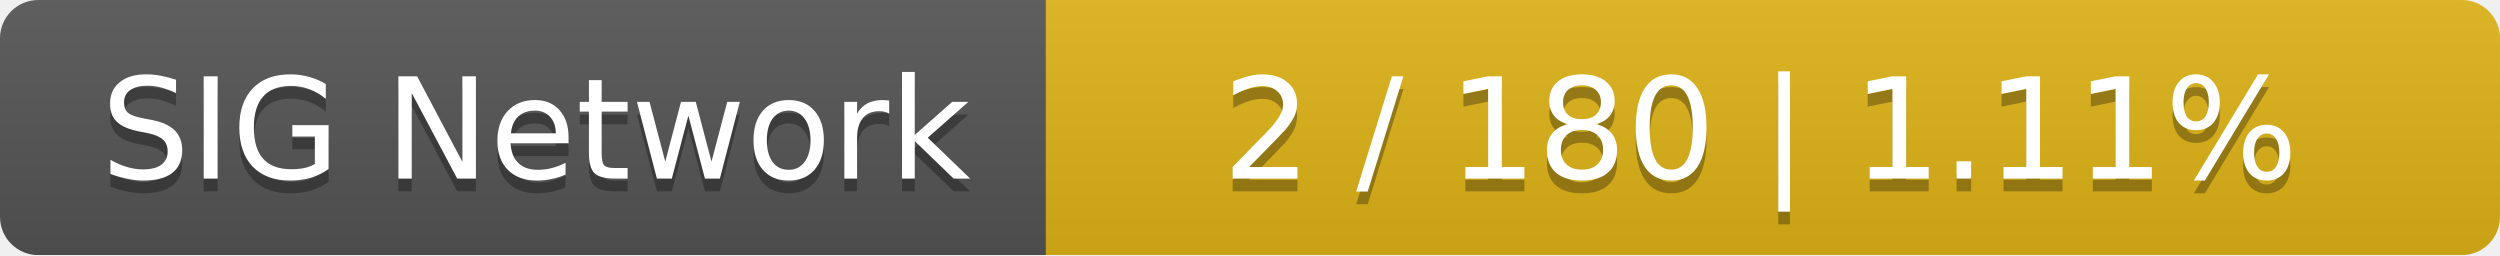
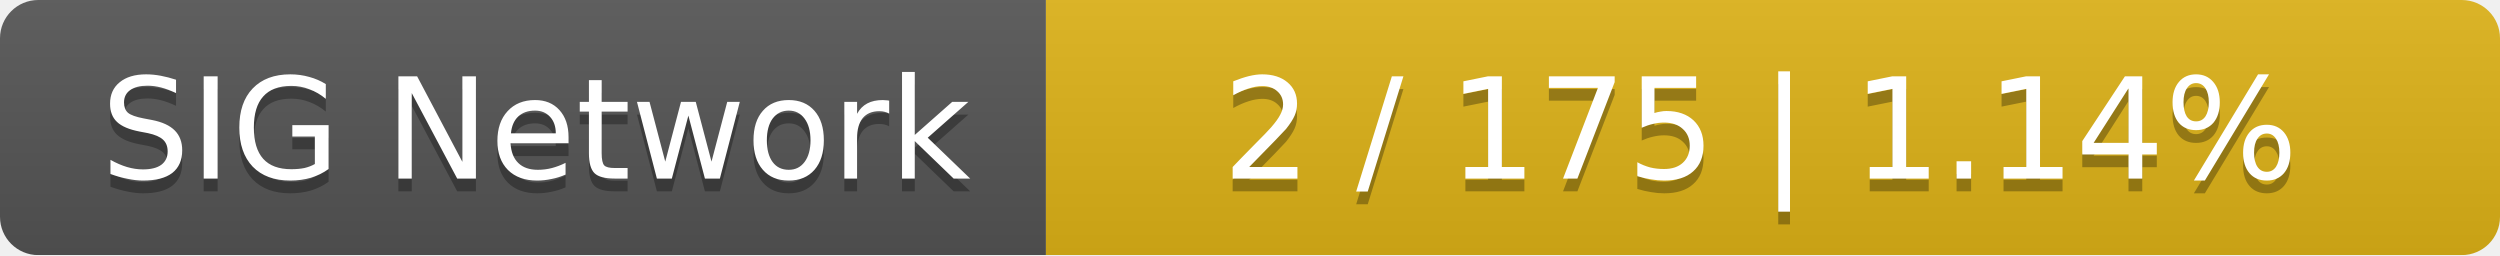
<svg xmlns="http://www.w3.org/2000/svg" width="196" height="20">
  <linearGradient id="smooth" x2="0" y2="100%">
    <stop offset="0" stop-color="#bbb" stop-opacity=".1" />
    <stop offset="1" stop-opacity=".1" />
  </linearGradient>
  <mask id="round">
    <rect width="196" height="20" rx="3" fill="#fff" />
  </mask>
  <g mask="url(#round)">
    <rect width="82" height="20" fill="#555" />
    <rect x="82" width="114" height="20" fill="#dfb317" />
    <rect width="196" height="20" fill="url(#smooth)" />
  </g>
  <g fill="#fff" text-anchor="middle" font-family="DejaVu Sans,Verdana,Geneva,sans-serif" font-size="11">
    <text x="42" y="15" fill="#010101" fill-opacity=".3">SIG Network</text>
    <text x="42" y="14">SIG Network</text>
-     <text x="138" y="15" fill="#010101" fill-opacity=".3">2 / 180    |    1.11%</text>
-     <text x="138" y="14">2 / 180    |    1.11%</text>
+     <text x="138" y="15" fill="#010101" fill-opacity=".3">2 / 175    |    1.14%</text>
+     <text x="138" y="14">2 / 175    |    1.14%</text>
  </g>
</svg>
